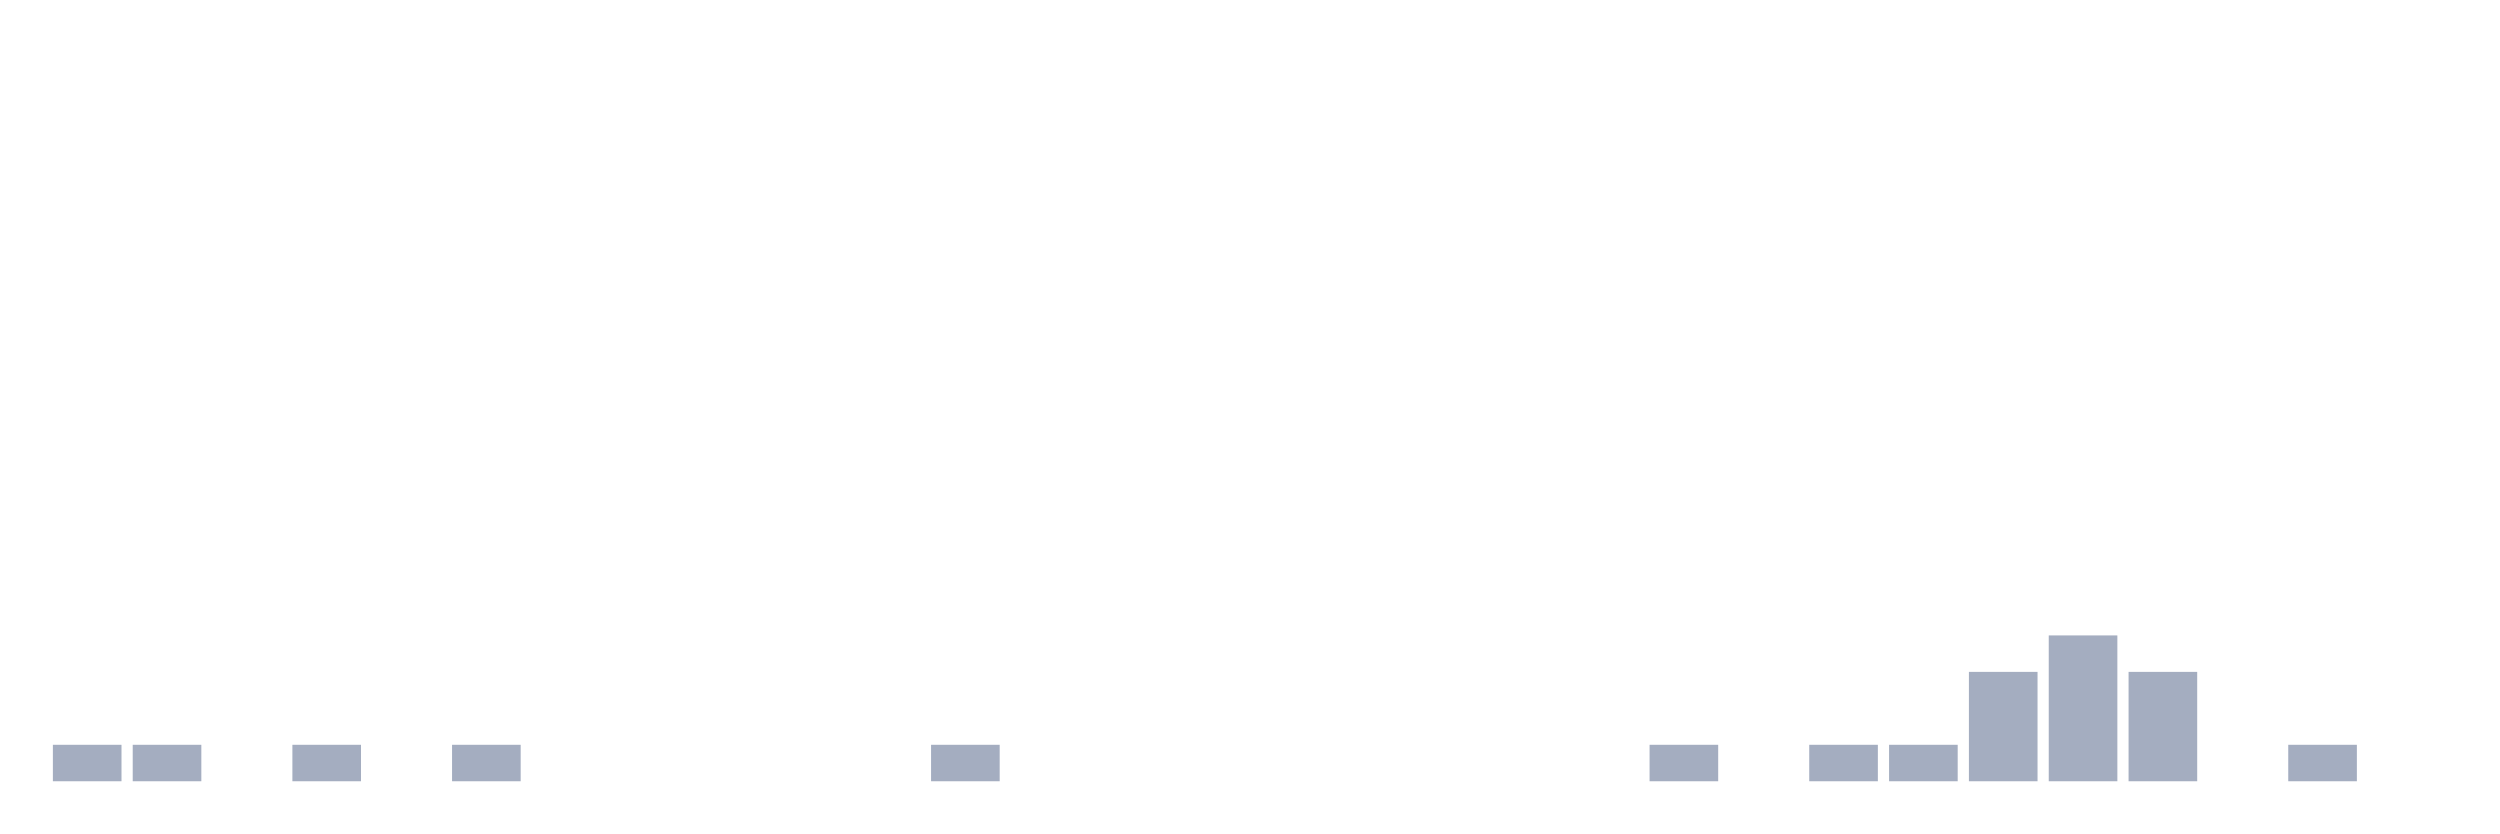
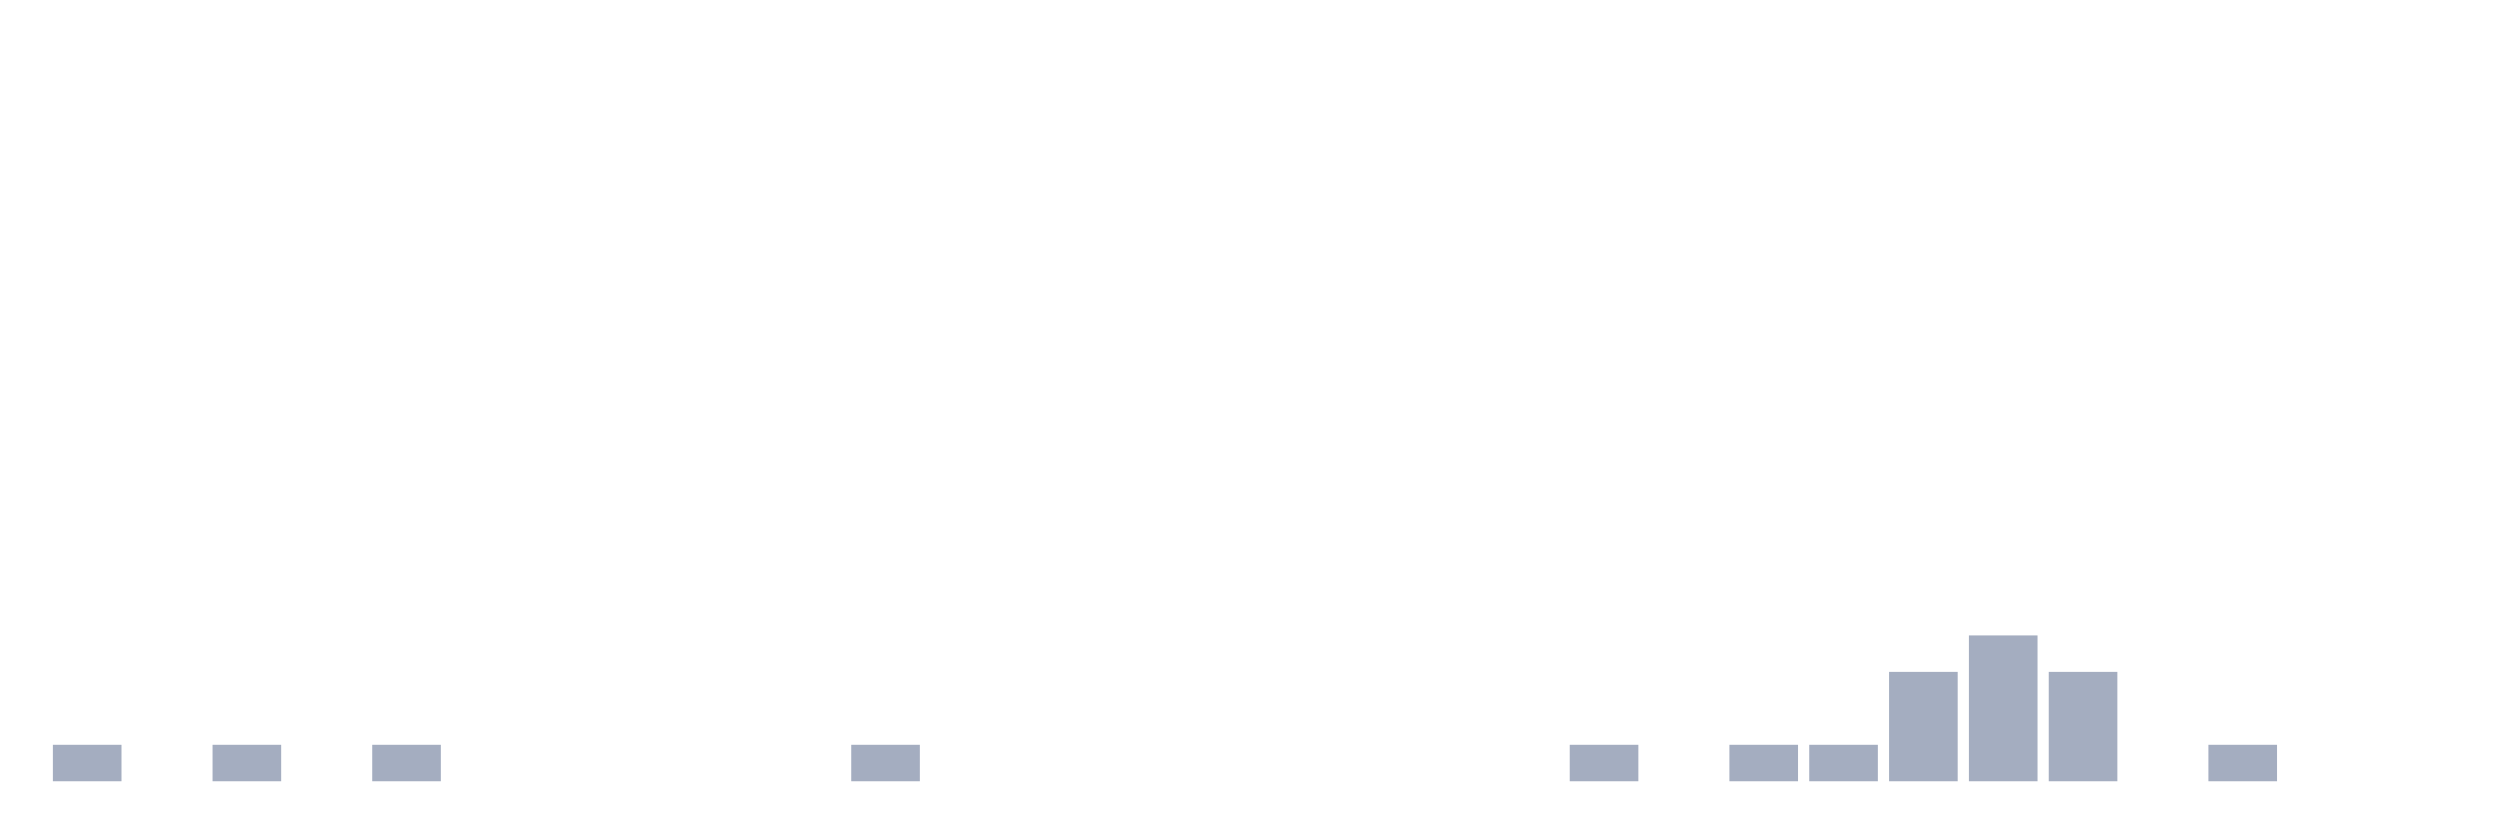
<svg xmlns="http://www.w3.org/2000/svg" viewBox="0 0 480 160">
  <g transform="translate(10,10)">
    <rect class="bar" x="0.153" width="13.175" y="133" height="7" fill="rgb(164,173,192)" />
-     <rect class="bar" x="15.482" width="13.175" y="133" height="7" fill="rgb(164,173,192)" />
-     <rect class="bar" x="30.81" width="13.175" y="140" height="0" fill="rgb(164,173,192)" />
-     <rect class="bar" x="46.138" width="13.175" y="133" height="7" fill="rgb(164,173,192)" />
-     <rect class="bar" x="61.466" width="13.175" y="140" height="0" fill="rgb(164,173,192)" />
-     <rect class="bar" x="76.794" width="13.175" y="133" height="7" fill="rgb(164,173,192)" />
+     <rect class="bar" x="15.482" width="13.175" y="140" height="0" fill="rgb(164,173,192)" />
+     <rect class="bar" x="30.81" width="13.175" y="133" height="7" fill="rgb(164,173,192)" />
+     <rect class="bar" x="46.138" width="13.175" y="140" height="0" fill="rgb(164,173,192)" />
+     <rect class="bar" x="61.466" width="13.175" y="133" height="7" fill="rgb(164,173,192)" />
+     <rect class="bar" x="76.794" width="13.175" y="140" height="0" fill="rgb(164,173,192)" />
    <rect class="bar" x="92.123" width="13.175" y="140" height="0" fill="rgb(164,173,192)" />
    <rect class="bar" x="107.451" width="13.175" y="140" height="0" fill="rgb(164,173,192)" />
    <rect class="bar" x="122.779" width="13.175" y="140" height="0" fill="rgb(164,173,192)" />
    <rect class="bar" x="138.107" width="13.175" y="140" height="0" fill="rgb(164,173,192)" />
-     <rect class="bar" x="153.436" width="13.175" y="140" height="0" fill="rgb(164,173,192)" />
-     <rect class="bar" x="168.764" width="13.175" y="133" height="7" fill="rgb(164,173,192)" />
+     <rect class="bar" x="153.436" width="13.175" y="133" height="7" fill="rgb(164,173,192)" />
+     <rect class="bar" x="168.764" width="13.175" y="140" height="0" fill="rgb(164,173,192)" />
    <rect class="bar" x="184.092" width="13.175" y="140" height="0" fill="rgb(164,173,192)" />
    <rect class="bar" x="199.42" width="13.175" y="140" height="0" fill="rgb(164,173,192)" />
    <rect class="bar" x="214.748" width="13.175" y="140" height="0" fill="rgb(164,173,192)" />
    <rect class="bar" x="230.077" width="13.175" y="140" height="0" fill="rgb(164,173,192)" />
    <rect class="bar" x="245.405" width="13.175" y="140" height="0" fill="rgb(164,173,192)" />
    <rect class="bar" x="260.733" width="13.175" y="140" height="0" fill="rgb(164,173,192)" />
    <rect class="bar" x="276.061" width="13.175" y="140" height="0" fill="rgb(164,173,192)" />
-     <rect class="bar" x="291.39" width="13.175" y="140" height="0" fill="rgb(164,173,192)" />
-     <rect class="bar" x="306.718" width="13.175" y="133" height="7" fill="rgb(164,173,192)" />
-     <rect class="bar" x="322.046" width="13.175" y="140" height="0" fill="rgb(164,173,192)" />
+     <rect class="bar" x="291.39" width="13.175" y="133" height="7" fill="rgb(164,173,192)" />
+     <rect class="bar" x="306.718" width="13.175" y="140" height="0" fill="rgb(164,173,192)" />
+     <rect class="bar" x="322.046" width="13.175" y="133" height="7" fill="rgb(164,173,192)" />
    <rect class="bar" x="337.374" width="13.175" y="133" height="7" fill="rgb(164,173,192)" />
-     <rect class="bar" x="352.702" width="13.175" y="133" height="7" fill="rgb(164,173,192)" />
-     <rect class="bar" x="368.031" width="13.175" y="119" height="21" fill="rgb(164,173,192)" />
-     <rect class="bar" x="383.359" width="13.175" y="112" height="28" fill="rgb(164,173,192)" />
-     <rect class="bar" x="398.687" width="13.175" y="119" height="21" fill="rgb(164,173,192)" />
-     <rect class="bar" x="414.015" width="13.175" y="140" height="0" fill="rgb(164,173,192)" />
-     <rect class="bar" x="429.344" width="13.175" y="133" height="7" fill="rgb(164,173,192)" />
+     <rect class="bar" x="352.702" width="13.175" y="119" height="21" fill="rgb(164,173,192)" />
+     <rect class="bar" x="368.031" width="13.175" y="112" height="28" fill="rgb(164,173,192)" />
+     <rect class="bar" x="383.359" width="13.175" y="119" height="21" fill="rgb(164,173,192)" />
+     <rect class="bar" x="398.687" width="13.175" y="140" height="0" fill="rgb(164,173,192)" />
+     <rect class="bar" x="414.015" width="13.175" y="133" height="7" fill="rgb(164,173,192)" />
+     <rect class="bar" x="429.344" width="13.175" y="140" height="0" fill="rgb(164,173,192)" />
    <rect class="bar" x="444.672" width="13.175" y="140" height="0" fill="rgb(164,173,192)" />
  </g>
</svg>
